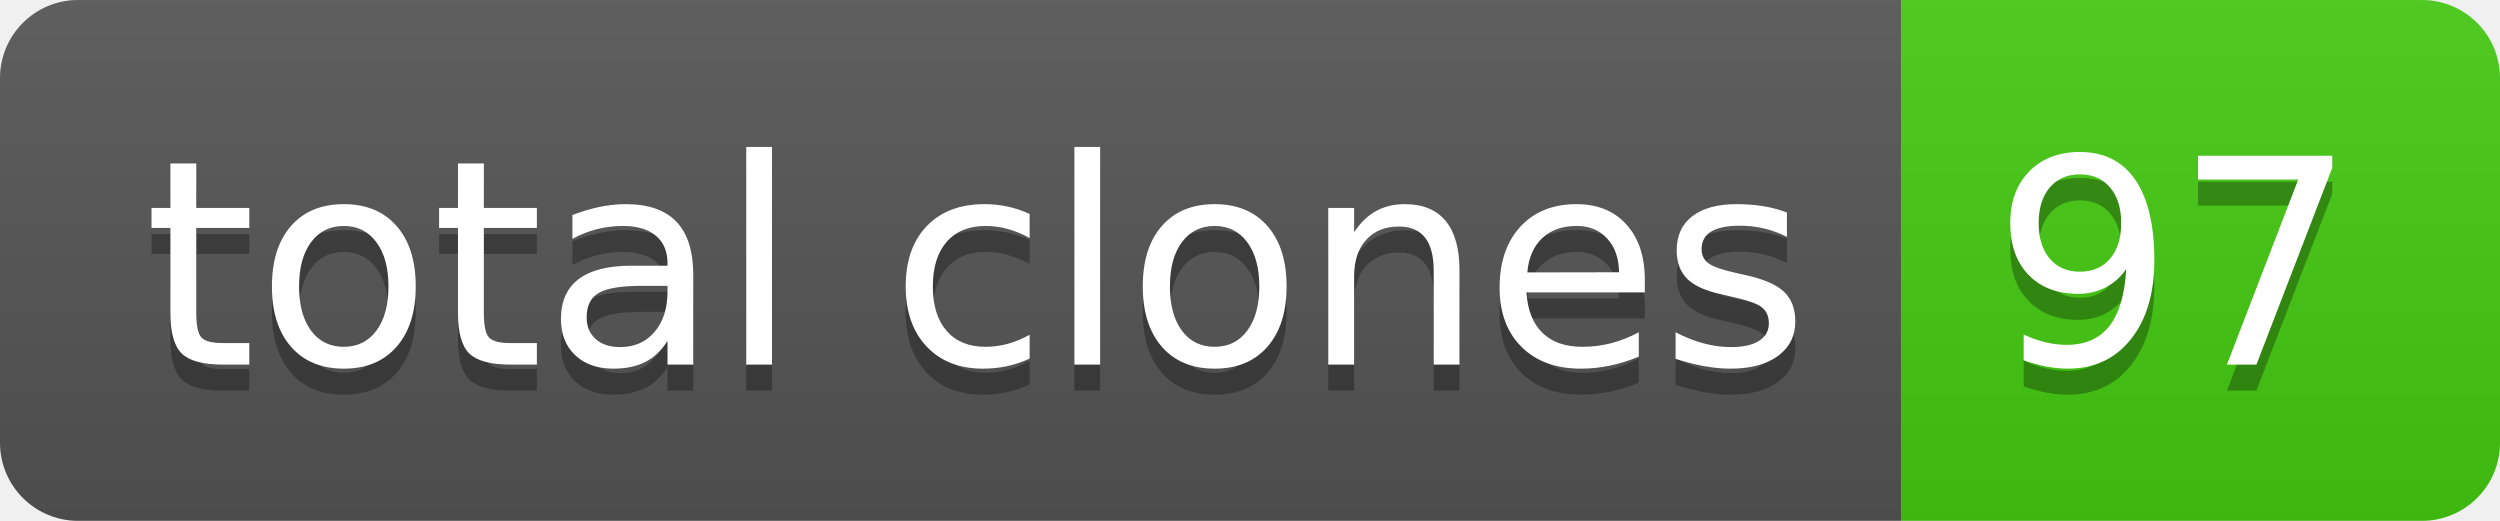
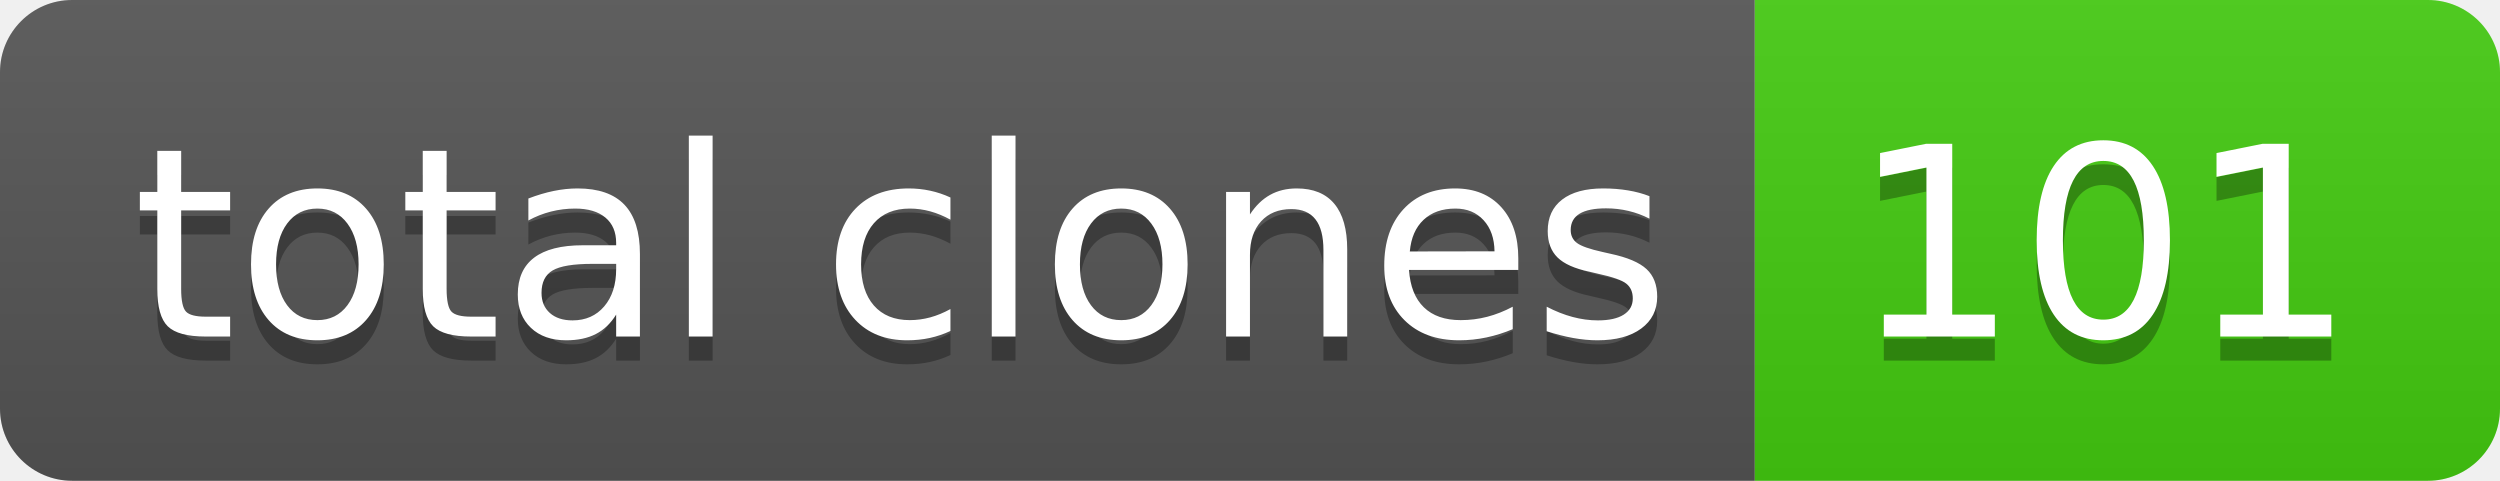
- <svg xmlns="http://www.w3.org/2000/svg" width="96" height="20" role="img" aria-label="total clones: 97">
+ <svg xmlns="http://www.w3.org/2000/svg" width="104" height="20" role="img" aria-label="total clones: 101">
  <linearGradient id="s" x2="0" y2="100%">
    <stop offset="0" stop-color="#bbb" stop-opacity=".1" />
    <stop offset="1" stop-opacity=".1" />
  </linearGradient>
  <clipPath id="r">
-     <rect width="96" height="20" rx="3" fill="#fff" />
+     <rect width="104" height="20" rx="3" fill="#fff" />
  </clipPath>
  <g clip-path="url(#r)">
    <rect width="73" height="20" fill="#555" />
-     <rect x="73" width="23" height="20" fill="#4c1" />
-     <rect width="96" height="20" fill="url(#s)" />
+     <rect x="73" width="31" height="20" fill="#4c1" />
+     <rect width="104" height="20" fill="url(#s)" />
  </g>
  <g fill="#fff" text-anchor="middle" font-family="Verdana,Geneva,DejaVu Sans,sans-serif" text-rendering="geometricPrecision" font-size="110">
    <text aria-hidden="true" x="375" y="150" fill="#010101" fill-opacity=".3" transform="scale(.1)" textLength="630">total clones</text>
    <text x="375" y="140" transform="scale(.1)" fill="#fff" textLength="630">total clones</text>
-     <text aria-hidden="true" x="835" y="150" fill="#010101" fill-opacity=".3" transform="scale(.1)" textLength="130">97</text>
-     <text x="835" y="140" transform="scale(.1)" fill="#fff" textLength="130">97</text>
+     <text aria-hidden="true" x="875" y="150" fill="#010101" fill-opacity=".3" transform="scale(.1)" textLength="210">101</text>
+     <text x="875" y="140" transform="scale(.1)" fill="#fff" textLength="210">101</text>
  </g>
</svg>
